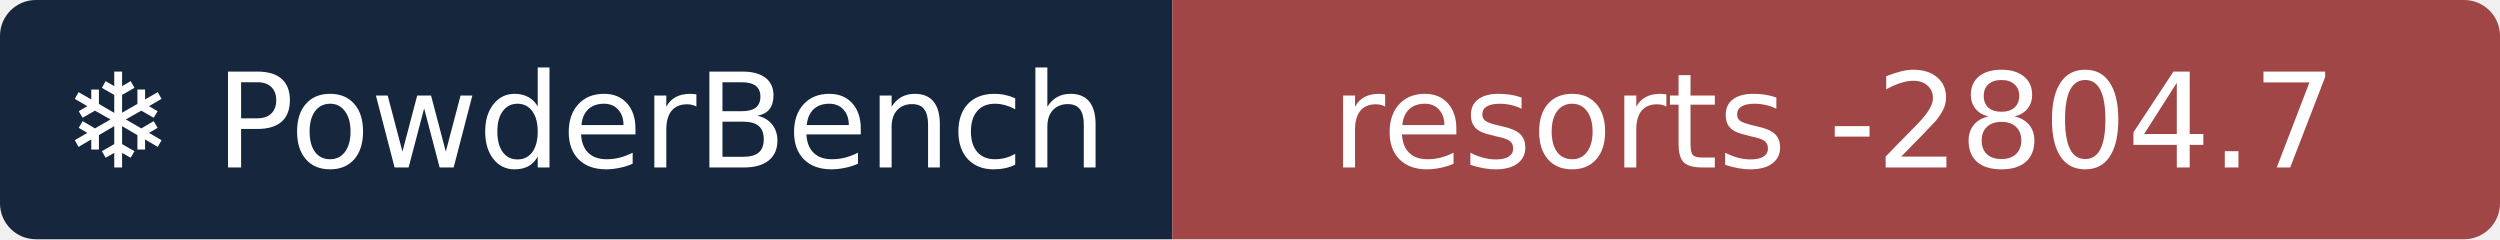
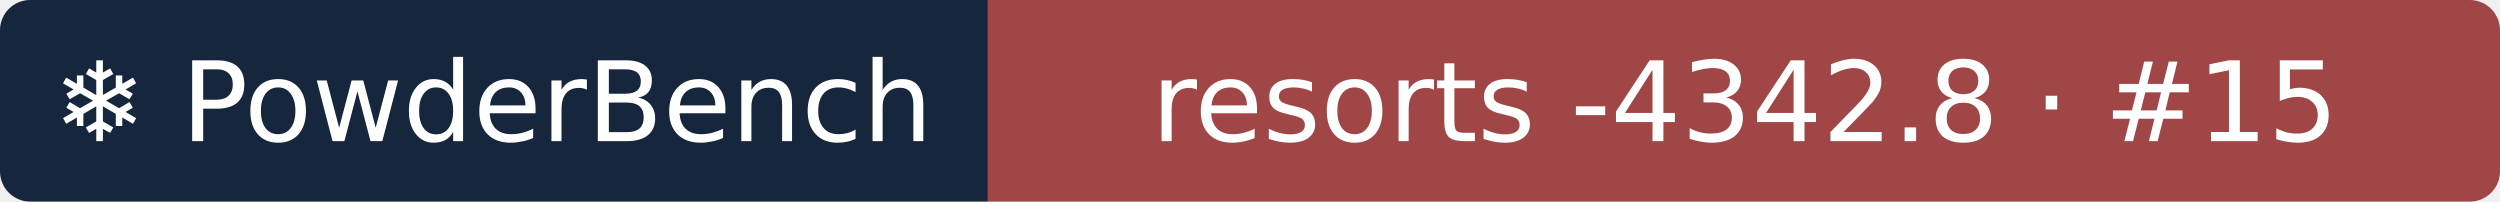
- <svg xmlns="http://www.w3.org/2000/svg" width="209" height="20" role="img" aria-label="❄ PowderBench: resorts -2804.7">
+ <svg xmlns="http://www.w3.org/2000/svg" width="248" height="20" role="img" aria-label="❄ PowderBench: resorts -4342.8 · #15">
  <clipPath id="r">
-     <rect width="209" height="20" rx="3" />
+     <rect width="248" height="20" rx="3" />
  </clipPath>
  <g clip-path="url(#r)">
    <rect width="98" height="20" fill="#16263d" />
-     <rect x="98" width="111" height="20" fill="#a14646" />
+     <rect x="98" width="151" height="20" fill="#a14646" />
  </g>
  <g fill="#fff" text-anchor="middle" font-family="Verdana,DejaVu Sans,sans-serif" font-size="11">
    <text x="48.9" y="14">❄ PowderBench</text>
-     <text x="153.3" y="14">resorts -2804.7</text>
+     <text x="173.1" y="14">resorts -4342.8 · #15</text>
  </g>
</svg>
